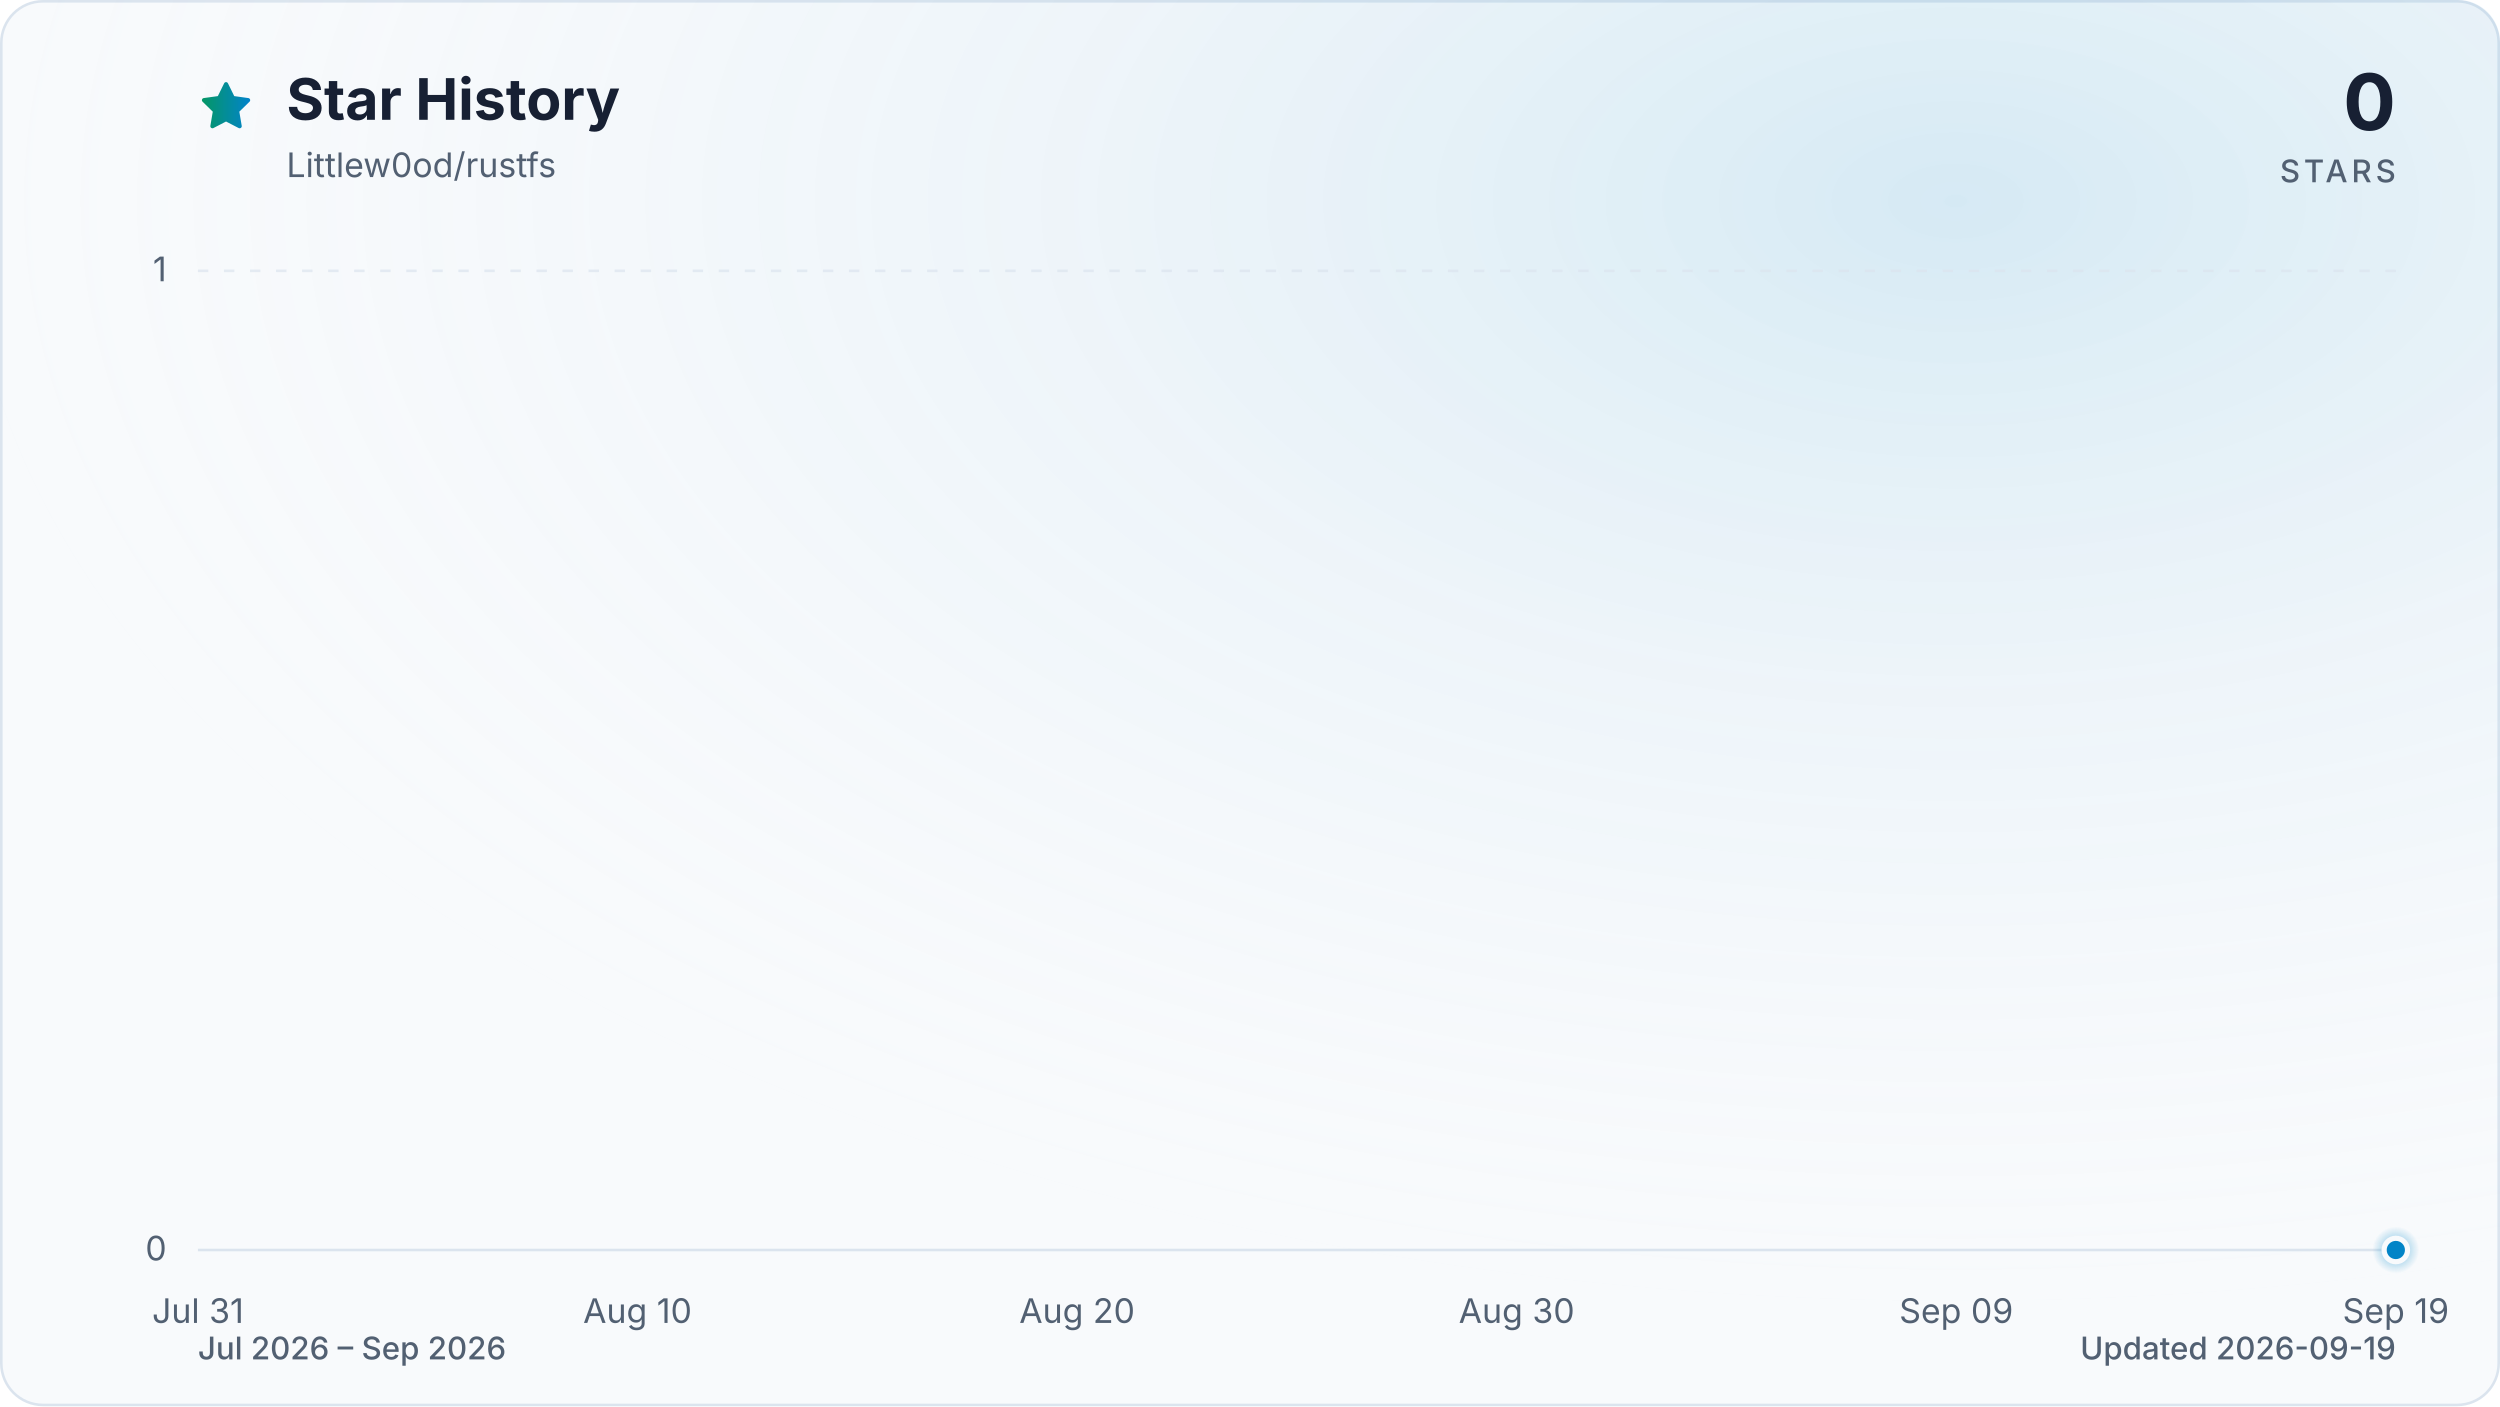
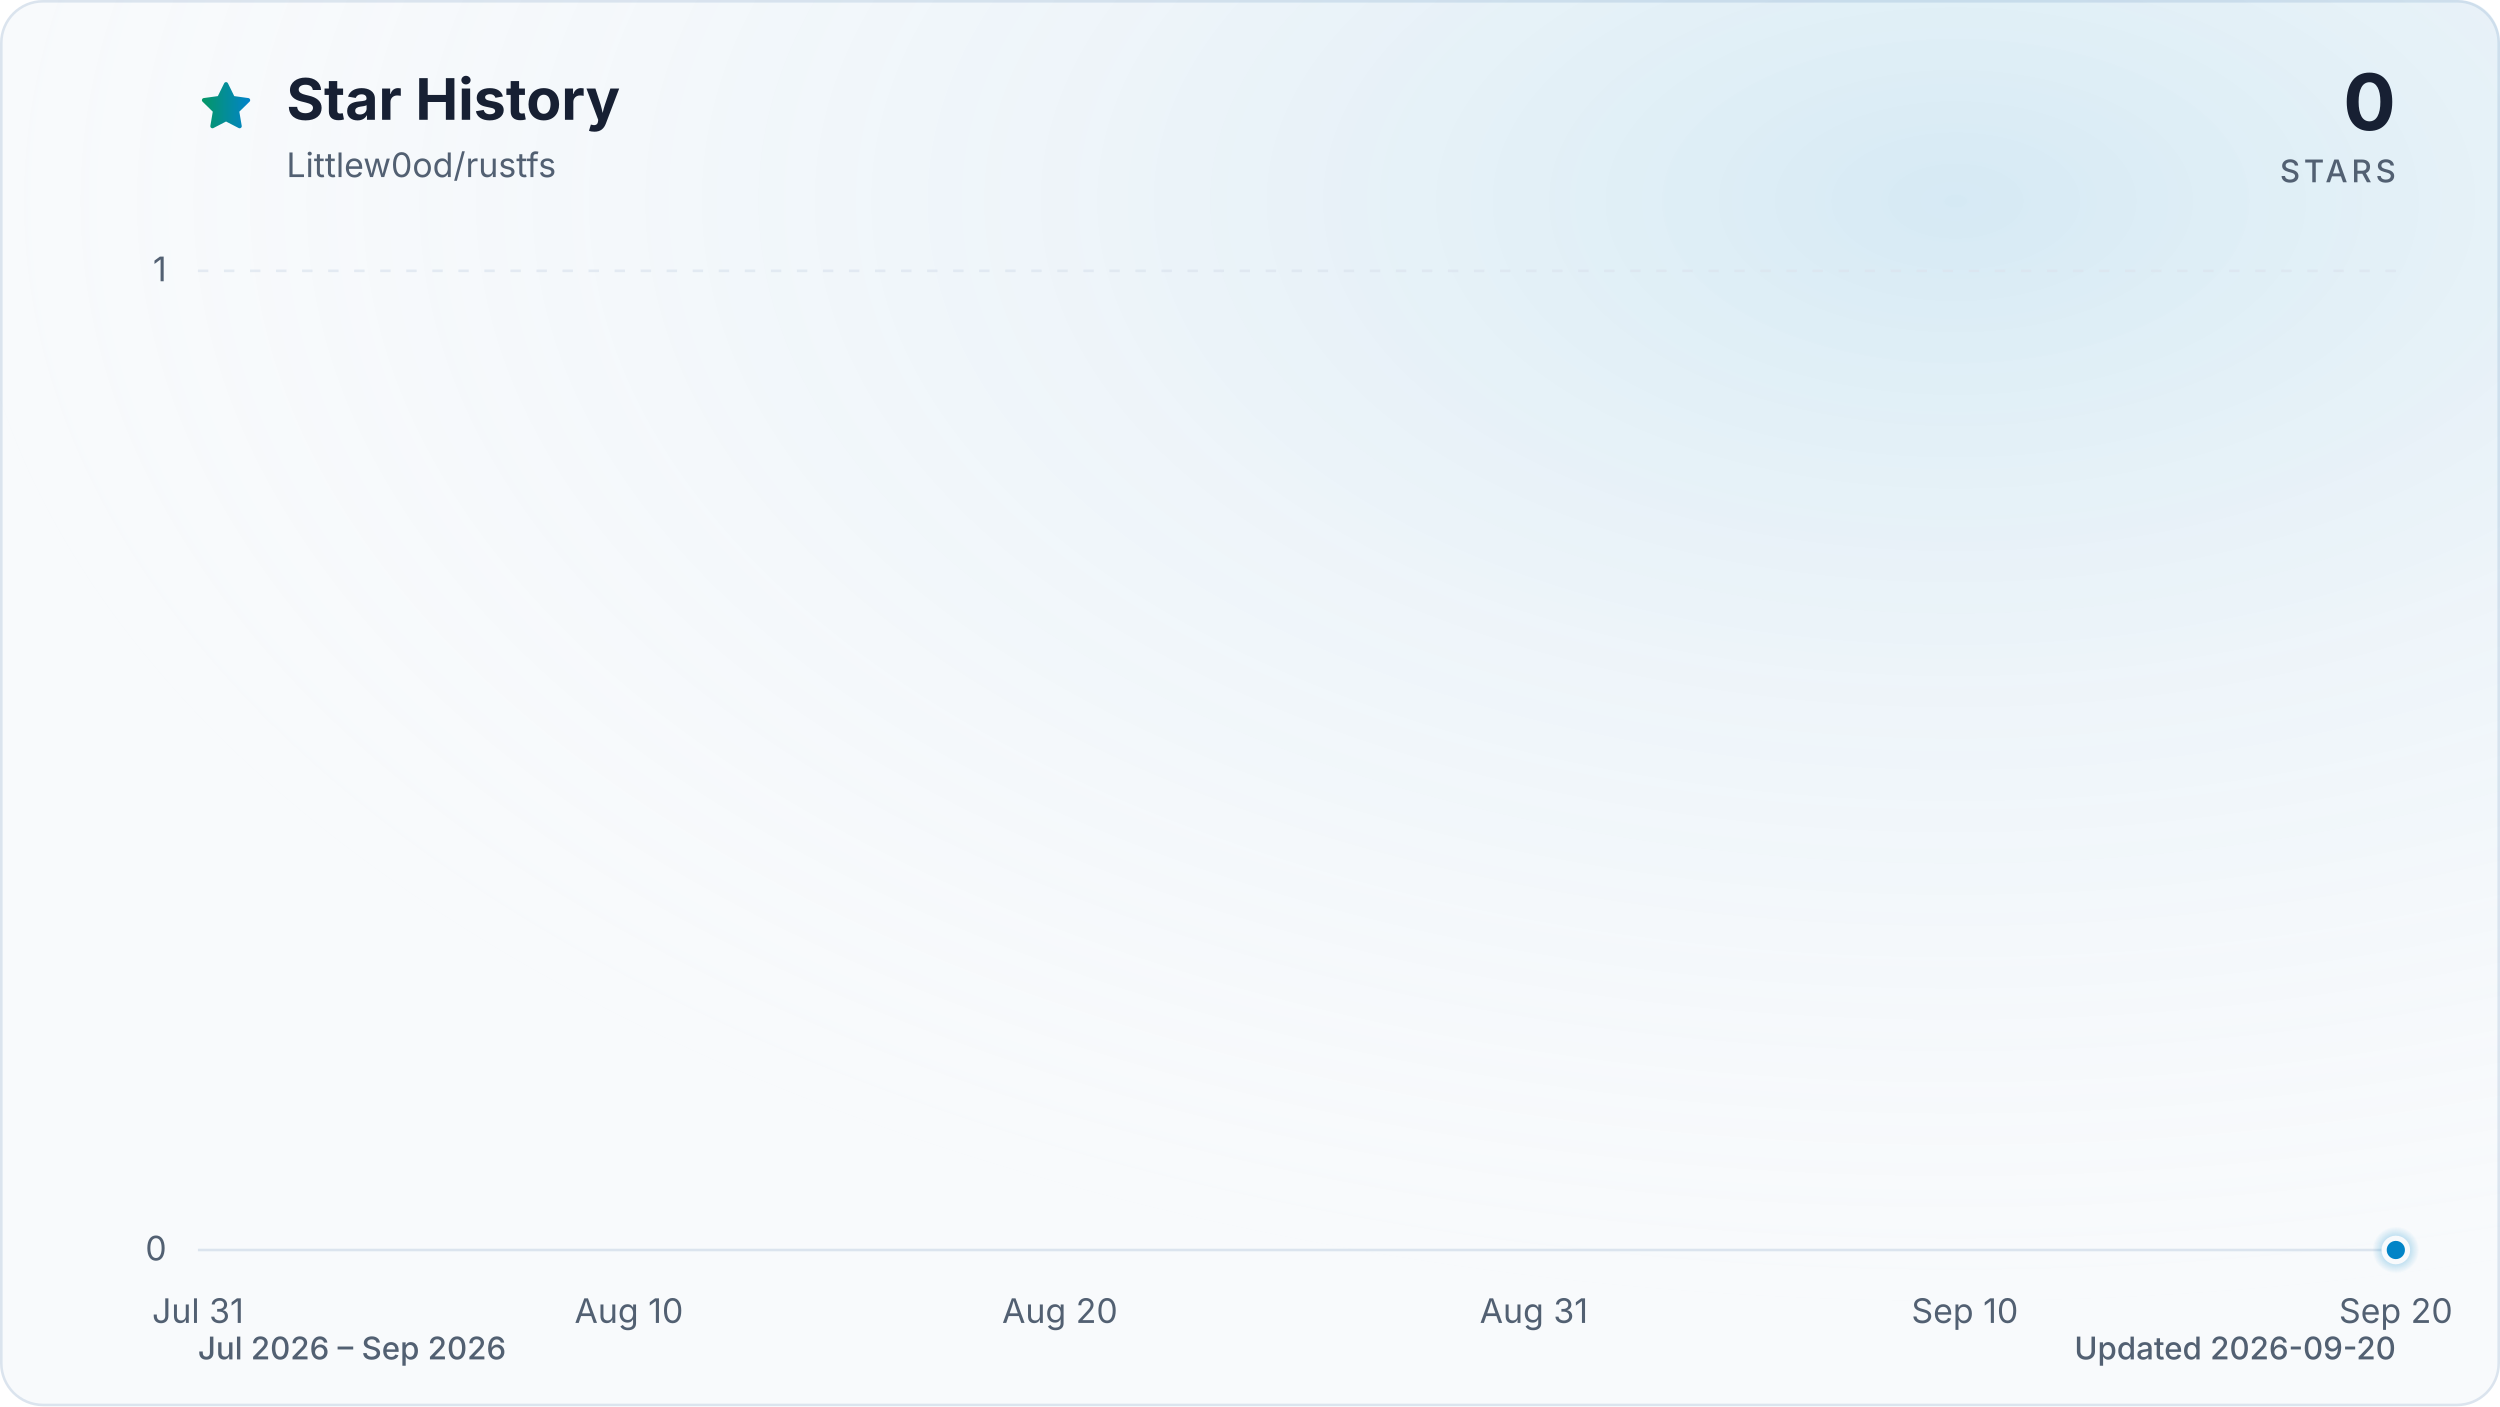
<svg xmlns="http://www.w3.org/2000/svg" viewBox="0 0 960 540" role="img" aria-labelledby="title description" data-style="gradient" data-variant="glow" data-animated="true">
  <defs>
    <linearGradient id="trend" x1="0" y1="0" x2="1" y2="0">
      <stop offset="0%" stop-color="#059669" />
      <stop offset="100%" stop-color="#0284c7" />
    </linearGradient>
    <linearGradient id="area" x1="0" y1="0" x2="0" y2="1">
      <stop offset="0%" stop-color="#059669" stop-opacity="0.30" />
      <stop offset="55%" stop-color="#0284c7" stop-opacity="0.10" />
      <stop offset="100%" stop-color="#0284c7" stop-opacity="0.01" />
    </linearGradient>
    <radialGradient id="marker-halo" cx="50%" cy="50%" r="50%">
      <stop offset="0%" stop-color="#0284c7" stop-opacity="0.55" />
      <stop offset="100%" stop-color="#0284c7" stop-opacity="0" />
    </radialGradient>
    <radialGradient id="surface-glow" cx="78%" cy="14%" r="80%">
      <stop offset="0%" stop-color="#0284c7" stop-opacity="0.14" />
      <stop offset="100%" stop-color="#f8fafc" stop-opacity="0" />
    </radialGradient>
    <filter id="trend-glow" x="-20%" y="-20%" width="140%" height="140%">
      <feGaussianBlur stdDeviation="7" />
    </filter>
  </defs>
  <style>
.trend-enter{transform-box:fill-box;transform-origin:center;animation:trend-enter 520ms cubic-bezier(0.16,1,0.3,1)}
.marker-enter{transform-box:fill-box;transform-origin:center;animation:marker-enter 320ms cubic-bezier(0.16,1,0.3,1) 200ms both}
.marker-pulse{transform-box:fill-box;transform-origin:center;animation:marker-pulse 2.6s ease-out infinite}
@keyframes trend-enter{from{opacity:.35;transform:translateY(10px)}to{opacity:1;transform:translateY(0)}}
@keyframes marker-enter{from{opacity:0;transform:scale(.4)}to{opacity:1;transform:scale(1)}}
@keyframes marker-pulse{0%{opacity:.5;transform:scale(.7)}70%,100%{opacity:0;transform:scale(2.1)}}
@media (prefers-reduced-motion:reduce){.trend-enter,.marker-enter,.marker-pulse{animation:none!important}}
@media (prefers-reduced-motion:reduce){.marker-pulse{opacity:0}}
</style>
  <rect x="0.5" y="0.5" width="959" height="539" fill="#f8fafc" stroke="#dbe4ee" stroke-width="1" rx="16" />
  <rect width="960" height="540" fill="url(#surface-glow)" rx="16" />
  <path d="M12 2.6l2.9 5.9 6.5.9-4.7 4.6 1.1 6.5-5.8-3-5.8 3 1.1-6.5-4.7-4.6 6.5-.9L12 2.6Z" transform="translate(76 30) scale(.9)" fill="url(#trend)" stroke="url(#trend)" stroke-width="1.8" stroke-linejoin="round" aria-hidden="true" />
  <text x="110" y="46" fill="#172033" font-family="ui-sans-serif, system-ui, -apple-system, BlinkMacSystemFont, 'Segoe UI', sans-serif" font-size="22" font-weight="700">Star History</text>
  <text x="110" y="68" fill="#526072" font-family="ui-sans-serif, system-ui, -apple-system, BlinkMacSystemFont, 'Segoe UI', sans-serif" font-size="13">Littlew0od/rustfs</text>
  <text x="920" y="50" fill="#172033" font-family="ui-sans-serif, system-ui, -apple-system, BlinkMacSystemFont, 'Segoe UI', sans-serif" font-size="30" font-weight="700" text-anchor="end">0</text>
  <text x="920" y="70" fill="#526072" font-family="ui-sans-serif, system-ui, -apple-system, BlinkMacSystemFont, 'Segoe UI', sans-serif" font-size="12" font-weight="500" letter-spacing="1.5" text-anchor="end">STARS</text>
  <line x1="76" y1="480.0" x2="920" y2="480.0" stroke="#dbe4ee" stroke-width="1" stroke-dasharray="0" opacity="1" />
  <text x="64" y="484.0" fill="#526072" font-family="ui-sans-serif, system-ui, -apple-system, BlinkMacSystemFont, 'Segoe UI', sans-serif" font-size="13" text-anchor="end">0</text>
  <line x1="76" y1="104.0" x2="920" y2="104.0" stroke="#dbe4ee" stroke-width="1" stroke-dasharray="4 6" opacity="0.7" />
  <text x="64" y="108.0" fill="#526072" font-family="ui-sans-serif, system-ui, -apple-system, BlinkMacSystemFont, 'Segoe UI', sans-serif" font-size="13" text-anchor="end">1</text>
  <text x="76.0" y="508" fill="#526072" font-family="ui-sans-serif, system-ui, -apple-system, BlinkMacSystemFont, 'Segoe UI', sans-serif" font-size="13" text-anchor="middle">Jul 31</text>
-   <text x="244.8" y="508" fill="#526072" font-family="ui-sans-serif, system-ui, -apple-system, BlinkMacSystemFont, 'Segoe UI', sans-serif" font-size="13" text-anchor="middle">Aug 10</text>
-   <text x="413.6" y="508" fill="#526072" font-family="ui-sans-serif, system-ui, -apple-system, BlinkMacSystemFont, 'Segoe UI', sans-serif" font-size="13" text-anchor="middle">Aug 20</text>
-   <text x="582.4" y="508" fill="#526072" font-family="ui-sans-serif, system-ui, -apple-system, BlinkMacSystemFont, 'Segoe UI', sans-serif" font-size="13" text-anchor="middle">Aug 30</text>
-   <text x="751.2" y="508" fill="#526072" font-family="ui-sans-serif, system-ui, -apple-system, BlinkMacSystemFont, 'Segoe UI', sans-serif" font-size="13" text-anchor="middle">Sep 09</text>
-   <text x="920.0" y="508" fill="#526072" font-family="ui-sans-serif, system-ui, -apple-system, BlinkMacSystemFont, 'Segoe UI', sans-serif" font-size="13" text-anchor="middle">Sep 19</text>
+   <text x="241.5" y="508" fill="#526072" font-family="ui-sans-serif, system-ui, -apple-system, BlinkMacSystemFont, 'Segoe UI', sans-serif" font-size="13" text-anchor="middle">Aug 10</text>
+   <text x="407.0" y="508" fill="#526072" font-family="ui-sans-serif, system-ui, -apple-system, BlinkMacSystemFont, 'Segoe UI', sans-serif" font-size="13" text-anchor="middle">Aug 20</text>
+   <text x="589.0" y="508" fill="#526072" font-family="ui-sans-serif, system-ui, -apple-system, BlinkMacSystemFont, 'Segoe UI', sans-serif" font-size="13" text-anchor="middle">Aug 31</text>
+   <text x="754.5" y="508" fill="#526072" font-family="ui-sans-serif, system-ui, -apple-system, BlinkMacSystemFont, 'Segoe UI', sans-serif" font-size="13" text-anchor="middle">Sep 10</text>
+   <text x="920.0" y="508" fill="#526072" font-family="ui-sans-serif, system-ui, -apple-system, BlinkMacSystemFont, 'Segoe UI', sans-serif" font-size="13" text-anchor="middle">Sep 20</text>
  <g class="trend-enter">
-     <path d="M 76.0 480.0 C 81.6 480.0, 87.3 480.0, 92.9 480.0 C 98.5 480.0, 104.1 480.0, 109.8 480.0 C 115.4 480.0, 121.0 480.0, 126.6 480.0 C 132.3 480.0, 137.9 480.0, 143.5 480.0 C 149.1 480.0, 154.8 480.0, 160.4 480.0 C 166.0 480.0, 171.7 480.0, 177.3 480.0 C 182.9 480.0, 188.5 480.0, 194.2 480.0 C 199.8 480.0, 205.4 480.0, 211.0 480.0 C 216.7 480.0, 222.3 480.0, 227.9 480.0 C 233.5 480.0, 239.2 480.0, 244.8 480.0 C 250.4 480.0, 256.1 480.0, 261.7 480.0 C 267.3 480.0, 272.9 480.0, 278.6 480.0 C 284.2 480.0, 289.8 480.0, 295.4 480.0 C 301.1 480.0, 306.7 480.0, 312.3 480.0 C 317.9 480.0, 323.6 480.0, 329.2 480.0 C 334.8 480.0, 340.5 480.0, 346.1 480.0 C 351.7 480.0, 357.3 480.0, 363.0 480.0 C 368.6 480.0, 374.2 480.0, 379.8 480.0 C 385.5 480.0, 391.1 480.0, 396.7 480.0 C 402.3 480.0, 408.0 480.0, 413.6 480.0 C 419.2 480.0, 424.9 480.0, 430.5 480.0 C 436.1 480.0, 441.7 480.0, 447.4 480.0 C 453.0 480.0, 458.6 480.0, 464.2 480.0 C 469.9 480.0, 475.5 480.0, 481.1 480.0 C 486.7 480.0, 492.4 480.0, 498.0 480.0 C 503.6 480.0, 509.3 480.0, 514.9 480.0 C 520.5 480.0, 526.1 480.0, 531.8 480.0 C 537.4 480.0, 543.0 480.0, 548.6 480.0 C 554.3 480.0, 559.9 480.0, 565.5 480.0 C 571.1 480.0, 576.8 480.0, 582.4 480.0 C 588.0 480.0, 593.7 480.0, 599.3 480.0 C 604.9 480.0, 610.5 480.0, 616.2 480.0 C 621.8 480.0, 627.4 480.0, 633.0 480.0 C 638.7 480.0, 644.3 480.0, 649.9 480.0 C 655.5 480.0, 661.2 480.0, 666.8 480.0 C 672.4 480.0, 678.1 480.0, 683.7 480.0 C 689.3 480.0, 694.9 480.0, 700.6 480.0 C 706.2 480.0, 711.8 480.0, 717.4 480.0 C 723.1 480.0, 728.7 480.0, 734.3 480.0 C 739.9 480.0, 745.6 480.0, 751.2 480.0 C 756.8 480.0, 762.5 480.0, 768.1 480.0 C 773.7 480.0, 779.3 480.0, 785.0 480.0 C 790.6 480.0, 796.2 480.0, 801.8 480.0 C 807.5 480.0, 813.1 480.0, 818.7 480.0 C 824.3 480.0, 830.0 480.0, 835.6 480.0 C 841.2 480.0, 846.9 480.0, 852.5 480.0 C 858.1 480.0, 863.7 480.0, 869.4 480.0 C 875.0 480.0, 880.6 480.0, 886.2 480.0 C 891.9 480.0, 897.5 480.0, 903.1 480.0 C 908.7 480.0, 914.4 480.0, 920.0 480.0 L 920.0 480.0 L 76.0 480.0 Z" fill="url(#area)" />
-     <path d="M 76.0 480.0 C 81.6 480.0, 87.3 480.0, 92.9 480.0 C 98.5 480.0, 104.1 480.0, 109.8 480.0 C 115.4 480.0, 121.0 480.0, 126.6 480.0 C 132.3 480.0, 137.9 480.0, 143.5 480.0 C 149.1 480.0, 154.8 480.0, 160.4 480.0 C 166.0 480.0, 171.7 480.0, 177.3 480.0 C 182.9 480.0, 188.5 480.0, 194.2 480.0 C 199.8 480.0, 205.4 480.0, 211.0 480.0 C 216.7 480.0, 222.3 480.0, 227.9 480.0 C 233.5 480.0, 239.2 480.0, 244.8 480.0 C 250.4 480.0, 256.1 480.0, 261.7 480.0 C 267.3 480.0, 272.9 480.0, 278.6 480.0 C 284.2 480.0, 289.8 480.0, 295.4 480.0 C 301.1 480.0, 306.7 480.0, 312.3 480.0 C 317.9 480.0, 323.6 480.0, 329.2 480.0 C 334.8 480.0, 340.5 480.0, 346.1 480.0 C 351.7 480.0, 357.3 480.0, 363.0 480.0 C 368.6 480.0, 374.2 480.0, 379.8 480.0 C 385.5 480.0, 391.1 480.0, 396.7 480.0 C 402.3 480.0, 408.0 480.0, 413.6 480.0 C 419.2 480.0, 424.9 480.0, 430.5 480.0 C 436.1 480.0, 441.7 480.0, 447.4 480.0 C 453.0 480.0, 458.6 480.0, 464.2 480.0 C 469.9 480.0, 475.5 480.0, 481.1 480.0 C 486.7 480.0, 492.4 480.0, 498.0 480.0 C 503.6 480.0, 509.3 480.0, 514.9 480.0 C 520.5 480.0, 526.1 480.0, 531.8 480.0 C 537.4 480.0, 543.0 480.0, 548.6 480.0 C 554.3 480.0, 559.9 480.0, 565.5 480.0 C 571.1 480.0, 576.8 480.0, 582.4 480.0 C 588.0 480.0, 593.7 480.0, 599.3 480.0 C 604.9 480.0, 610.5 480.0, 616.2 480.0 C 621.8 480.0, 627.4 480.0, 633.0 480.0 C 638.7 480.0, 644.3 480.0, 649.9 480.0 C 655.5 480.0, 661.2 480.0, 666.8 480.0 C 672.4 480.0, 678.1 480.0, 683.7 480.0 C 689.3 480.0, 694.9 480.0, 700.6 480.0 C 706.2 480.0, 711.8 480.0, 717.4 480.0 C 723.1 480.0, 728.7 480.0, 734.3 480.0 C 739.9 480.0, 745.6 480.0, 751.2 480.0 C 756.8 480.0, 762.5 480.0, 768.1 480.0 C 773.7 480.0, 779.3 480.0, 785.0 480.0 C 790.6 480.0, 796.2 480.0, 801.8 480.0 C 807.5 480.0, 813.1 480.0, 818.7 480.0 C 824.3 480.0, 830.0 480.0, 835.6 480.0 C 841.2 480.0, 846.9 480.0, 852.5 480.0 C 858.1 480.0, 863.7 480.0, 869.4 480.0 C 875.0 480.0, 880.6 480.0, 886.2 480.0 C 891.9 480.0, 897.5 480.0, 903.1 480.0 C 908.7 480.0, 914.4 480.0, 920.0 480.0" fill="none" stroke="url(#trend)" stroke-width="12" stroke-linecap="round" stroke-linejoin="round" opacity="0.16" filter="url(#trend-glow)" />
-     <path d="M 76.0 480.0 C 81.6 480.0, 87.3 480.0, 92.9 480.0 C 98.5 480.0, 104.1 480.0, 109.8 480.0 C 115.4 480.0, 121.0 480.0, 126.6 480.0 C 132.3 480.0, 137.9 480.0, 143.5 480.0 C 149.1 480.0, 154.8 480.0, 160.4 480.0 C 166.0 480.0, 171.7 480.0, 177.3 480.0 C 182.9 480.0, 188.5 480.0, 194.2 480.0 C 199.8 480.0, 205.4 480.0, 211.0 480.0 C 216.7 480.0, 222.3 480.0, 227.9 480.0 C 233.5 480.0, 239.2 480.0, 244.8 480.0 C 250.4 480.0, 256.1 480.0, 261.7 480.0 C 267.3 480.0, 272.9 480.0, 278.6 480.0 C 284.2 480.0, 289.8 480.0, 295.4 480.0 C 301.1 480.0, 306.7 480.0, 312.3 480.0 C 317.9 480.0, 323.6 480.0, 329.2 480.0 C 334.8 480.0, 340.5 480.0, 346.1 480.0 C 351.7 480.0, 357.3 480.0, 363.0 480.0 C 368.6 480.0, 374.2 480.0, 379.8 480.0 C 385.5 480.0, 391.1 480.0, 396.7 480.0 C 402.3 480.0, 408.0 480.0, 413.6 480.0 C 419.2 480.0, 424.9 480.0, 430.5 480.0 C 436.1 480.0, 441.7 480.0, 447.4 480.0 C 453.0 480.0, 458.6 480.0, 464.2 480.0 C 469.9 480.0, 475.5 480.0, 481.1 480.0 C 486.7 480.0, 492.4 480.0, 498.0 480.0 C 503.6 480.0, 509.3 480.0, 514.9 480.0 C 520.5 480.0, 526.1 480.0, 531.8 480.0 C 537.4 480.0, 543.0 480.0, 548.6 480.0 C 554.3 480.0, 559.9 480.0, 565.5 480.0 C 571.1 480.0, 576.8 480.0, 582.4 480.0 C 588.0 480.0, 593.7 480.0, 599.3 480.0 C 604.9 480.0, 610.5 480.0, 616.2 480.0 C 621.8 480.0, 627.4 480.0, 633.0 480.0 C 638.7 480.0, 644.3 480.0, 649.9 480.0 C 655.5 480.0, 661.2 480.0, 666.8 480.0 C 672.4 480.0, 678.1 480.0, 683.7 480.0 C 689.3 480.0, 694.9 480.0, 700.6 480.0 C 706.2 480.0, 711.8 480.0, 717.4 480.0 C 723.1 480.0, 728.7 480.0, 734.3 480.0 C 739.9 480.0, 745.6 480.0, 751.2 480.0 C 756.8 480.0, 762.5 480.0, 768.1 480.0 C 773.7 480.0, 779.3 480.0, 785.0 480.0 C 790.6 480.0, 796.2 480.0, 801.8 480.0 C 807.5 480.0, 813.1 480.0, 818.7 480.0 C 824.3 480.0, 830.0 480.0, 835.6 480.0 C 841.2 480.0, 846.9 480.0, 852.5 480.0 C 858.1 480.0, 863.7 480.0, 869.4 480.0 C 875.0 480.0, 880.6 480.0, 886.2 480.0 C 891.9 480.0, 897.5 480.0, 903.1 480.0 C 908.7 480.0, 914.4 480.0, 920.0 480.0" fill="none" stroke="url(#trend)" stroke-width="3" stroke-linecap="round" stroke-linejoin="round" />
+     <path d="M 76.0 480.0 C 81.5 480.0, 87.0 480.0, 92.5 480.0 C 98.1 480.0, 103.6 480.0, 109.1 480.0 C 114.6 480.0, 120.1 480.0, 125.6 480.0 C 131.2 480.0, 136.7 480.0, 142.2 480.0 C 147.7 480.0, 153.2 480.0, 158.7 480.0 C 164.3 480.0, 169.8 480.0, 175.3 480.0 C 180.8 480.0, 186.3 480.0, 191.8 480.0 C 197.4 480.0, 202.9 480.0, 208.4 480.0 C 213.9 480.0, 219.4 480.0, 224.9 480.0 C 230.5 480.0, 236.0 480.0, 241.5 480.0 C 247.0 480.0, 252.5 480.0, 258.0 480.0 C 263.6 480.0, 269.1 480.0, 274.6 480.0 C 280.1 480.0, 285.6 480.0, 291.1 480.0 C 296.7 480.0, 302.2 480.0, 307.7 480.0 C 313.2 480.0, 318.7 480.0, 324.2 480.0 C 329.8 480.0, 335.3 480.0, 340.8 480.0 C 346.3 480.0, 351.8 480.0, 357.3 480.0 C 362.8 480.0, 368.4 480.0, 373.9 480.0 C 379.4 480.0, 384.9 480.0, 390.4 480.0 C 395.9 480.0, 401.5 480.0, 407.0 480.0 C 412.5 480.0, 418.0 480.0, 423.5 480.0 C 429.0 480.0, 434.6 480.0, 440.1 480.0 C 445.6 480.0, 451.1 480.0, 456.6 480.0 C 462.1 480.0, 467.7 480.0, 473.2 480.0 C 478.7 480.0, 484.2 480.0, 489.7 480.0 C 495.2 480.0, 500.8 480.0, 506.3 480.0 C 511.8 480.0, 517.3 480.0, 522.8 480.0 C 528.3 480.0, 533.9 480.0, 539.4 480.0 C 544.9 480.0, 550.4 480.0, 555.9 480.0 C 561.4 480.0, 567.0 480.0, 572.5 480.0 C 578.0 480.0, 583.5 480.0, 589.0 480.0 C 594.5 480.0, 600.1 480.0, 605.6 480.0 C 611.1 480.0, 616.6 480.0, 622.1 480.0 C 627.6 480.0, 633.2 480.0, 638.7 480.0 C 644.2 480.0, 649.7 480.0, 655.2 480.0 C 660.7 480.0, 666.2 480.0, 671.8 480.0 C 677.3 480.0, 682.8 480.0, 688.3 480.0 C 693.8 480.0, 699.3 480.0, 704.9 480.0 C 710.4 480.0, 715.9 480.0, 721.4 480.0 C 726.9 480.0, 732.4 480.0, 738.0 480.0 C 743.5 480.0, 749.0 480.0, 754.5 480.0 C 760.0 480.0, 765.5 480.0, 771.1 480.0 C 776.6 480.0, 782.1 480.0, 787.6 480.0 C 793.1 480.0, 798.6 480.0, 804.2 480.0 C 809.7 480.0, 815.2 480.0, 820.7 480.0 C 826.2 480.0, 831.7 480.0, 837.3 480.0 C 842.8 480.0, 848.3 480.0, 853.8 480.0 C 859.3 480.0, 864.8 480.0, 870.4 480.0 C 875.9 480.0, 881.4 480.0, 886.9 480.0 C 892.4 480.0, 897.9 480.0, 903.5 480.0 C 909.0 480.0, 914.5 480.0, 920.0 480.0 L 920.0 480.0 L 76.0 480.0 Z" fill="url(#area)" />
+     <path d="M 76.0 480.0 C 81.5 480.0, 87.0 480.0, 92.5 480.0 C 98.1 480.0, 103.6 480.0, 109.1 480.0 C 114.6 480.0, 120.1 480.0, 125.6 480.0 C 131.2 480.0, 136.7 480.0, 142.2 480.0 C 147.7 480.0, 153.2 480.0, 158.7 480.0 C 164.3 480.0, 169.8 480.0, 175.3 480.0 C 180.8 480.0, 186.3 480.0, 191.8 480.0 C 197.4 480.0, 202.9 480.0, 208.4 480.0 C 213.9 480.0, 219.4 480.0, 224.9 480.0 C 230.5 480.0, 236.0 480.0, 241.5 480.0 C 247.0 480.0, 252.5 480.0, 258.0 480.0 C 263.6 480.0, 269.1 480.0, 274.6 480.0 C 280.1 480.0, 285.6 480.0, 291.1 480.0 C 296.7 480.0, 302.2 480.0, 307.7 480.0 C 313.2 480.0, 318.7 480.0, 324.2 480.0 C 329.8 480.0, 335.3 480.0, 340.8 480.0 C 346.3 480.0, 351.8 480.0, 357.3 480.0 C 362.8 480.0, 368.4 480.0, 373.9 480.0 C 379.4 480.0, 384.9 480.0, 390.4 480.0 C 395.9 480.0, 401.5 480.0, 407.0 480.0 C 412.5 480.0, 418.0 480.0, 423.5 480.0 C 429.0 480.0, 434.6 480.0, 440.1 480.0 C 445.6 480.0, 451.1 480.0, 456.6 480.0 C 462.1 480.0, 467.7 480.0, 473.2 480.0 C 478.7 480.0, 484.2 480.0, 489.7 480.0 C 495.2 480.0, 500.8 480.0, 506.3 480.0 C 511.8 480.0, 517.3 480.0, 522.8 480.0 C 528.3 480.0, 533.9 480.0, 539.4 480.0 C 544.9 480.0, 550.4 480.0, 555.9 480.0 C 561.4 480.0, 567.0 480.0, 572.5 480.0 C 578.0 480.0, 583.5 480.0, 589.0 480.0 C 594.5 480.0, 600.1 480.0, 605.6 480.0 C 611.1 480.0, 616.6 480.0, 622.1 480.0 C 627.6 480.0, 633.2 480.0, 638.7 480.0 C 644.2 480.0, 649.7 480.0, 655.2 480.0 C 660.7 480.0, 666.2 480.0, 671.8 480.0 C 677.3 480.0, 682.8 480.0, 688.3 480.0 C 693.8 480.0, 699.3 480.0, 704.9 480.0 C 710.4 480.0, 715.9 480.0, 721.4 480.0 C 726.9 480.0, 732.4 480.0, 738.0 480.0 C 743.5 480.0, 749.0 480.0, 754.5 480.0 C 760.0 480.0, 765.5 480.0, 771.1 480.0 C 776.6 480.0, 782.1 480.0, 787.6 480.0 C 793.1 480.0, 798.6 480.0, 804.2 480.0 C 809.7 480.0, 815.2 480.0, 820.7 480.0 C 826.2 480.0, 831.7 480.0, 837.3 480.0 C 842.8 480.0, 848.3 480.0, 853.8 480.0 C 859.3 480.0, 864.8 480.0, 870.4 480.0 C 875.9 480.0, 881.4 480.0, 886.9 480.0 C 892.4 480.0, 897.9 480.0, 903.5 480.0 C 909.0 480.0, 914.5 480.0, 920.0 480.0" fill="none" stroke="url(#trend)" stroke-width="12" stroke-linecap="round" stroke-linejoin="round" opacity="0.16" filter="url(#trend-glow)" />
+     <path d="M 76.0 480.0 C 81.5 480.0, 87.0 480.0, 92.5 480.0 C 98.1 480.0, 103.6 480.0, 109.1 480.0 C 114.6 480.0, 120.1 480.0, 125.6 480.0 C 131.2 480.0, 136.7 480.0, 142.2 480.0 C 147.7 480.0, 153.2 480.0, 158.7 480.0 C 164.3 480.0, 169.8 480.0, 175.3 480.0 C 180.8 480.0, 186.3 480.0, 191.8 480.0 C 197.4 480.0, 202.9 480.0, 208.4 480.0 C 213.9 480.0, 219.4 480.0, 224.9 480.0 C 230.5 480.0, 236.0 480.0, 241.5 480.0 C 247.0 480.0, 252.5 480.0, 258.0 480.0 C 263.6 480.0, 269.1 480.0, 274.6 480.0 C 280.1 480.0, 285.6 480.0, 291.1 480.0 C 296.7 480.0, 302.2 480.0, 307.7 480.0 C 313.2 480.0, 318.7 480.0, 324.2 480.0 C 329.8 480.0, 335.3 480.0, 340.8 480.0 C 346.3 480.0, 351.8 480.0, 357.3 480.0 C 362.8 480.0, 368.4 480.0, 373.9 480.0 C 379.4 480.0, 384.9 480.0, 390.4 480.0 C 395.9 480.0, 401.5 480.0, 407.0 480.0 C 412.5 480.0, 418.0 480.0, 423.5 480.0 C 429.0 480.0, 434.6 480.0, 440.1 480.0 C 445.6 480.0, 451.1 480.0, 456.6 480.0 C 462.1 480.0, 467.7 480.0, 473.2 480.0 C 478.7 480.0, 484.2 480.0, 489.7 480.0 C 495.2 480.0, 500.8 480.0, 506.3 480.0 C 511.8 480.0, 517.3 480.0, 522.8 480.0 C 528.3 480.0, 533.9 480.0, 539.4 480.0 C 544.9 480.0, 550.4 480.0, 555.9 480.0 C 561.4 480.0, 567.0 480.0, 572.5 480.0 C 578.0 480.0, 583.5 480.0, 589.0 480.0 C 594.5 480.0, 600.1 480.0, 605.6 480.0 C 611.1 480.0, 616.6 480.0, 622.1 480.0 C 627.6 480.0, 633.2 480.0, 638.7 480.0 C 644.2 480.0, 649.7 480.0, 655.2 480.0 C 660.7 480.0, 666.2 480.0, 671.8 480.0 C 677.3 480.0, 682.8 480.0, 688.3 480.0 C 693.8 480.0, 699.3 480.0, 704.9 480.0 C 710.4 480.0, 715.9 480.0, 721.4 480.0 C 726.9 480.0, 732.4 480.0, 738.0 480.0 C 743.5 480.0, 749.0 480.0, 754.5 480.0 C 760.0 480.0, 765.5 480.0, 771.1 480.0 C 776.6 480.0, 782.1 480.0, 787.6 480.0 C 793.1 480.0, 798.6 480.0, 804.2 480.0 C 809.7 480.0, 815.2 480.0, 820.7 480.0 C 826.2 480.0, 831.7 480.0, 837.3 480.0 C 842.8 480.0, 848.3 480.0, 853.8 480.0 C 859.3 480.0, 864.8 480.0, 870.4 480.0 C 875.9 480.0, 881.4 480.0, 886.9 480.0 C 892.4 480.0, 897.9 480.0, 903.5 480.0 C 909.0 480.0, 914.5 480.0, 920.0 480.0" fill="none" stroke="url(#trend)" stroke-width="3" stroke-linecap="round" stroke-linejoin="round" />
  </g>
  <g class="marker-enter">
    <circle class="marker-pulse" cx="920.0" cy="480.0" r="9" fill="url(#marker-halo)" />
    <circle cx="920.0" cy="480.0" r="4.5" fill="#0284c7" stroke="#f8fafc" stroke-width="2" />
  </g>
  <text x="76" y="522" fill="#526072" font-family="ui-sans-serif, system-ui, -apple-system, BlinkMacSystemFont, 'Segoe UI', sans-serif" font-size="12" font-weight="500">Jul 2026 – Sep 2026</text>
-   <text x="920" y="522" fill="#526072" font-family="ui-sans-serif, system-ui, -apple-system, BlinkMacSystemFont, 'Segoe UI', sans-serif" font-size="12" font-weight="500" text-anchor="end">Updated 2026-09-19</text>
+   <text x="920" y="522" fill="#526072" font-family="ui-sans-serif, system-ui, -apple-system, BlinkMacSystemFont, 'Segoe UI', sans-serif" font-size="12" font-weight="500" text-anchor="end">Updated 2026-09-20</text>
</svg>
